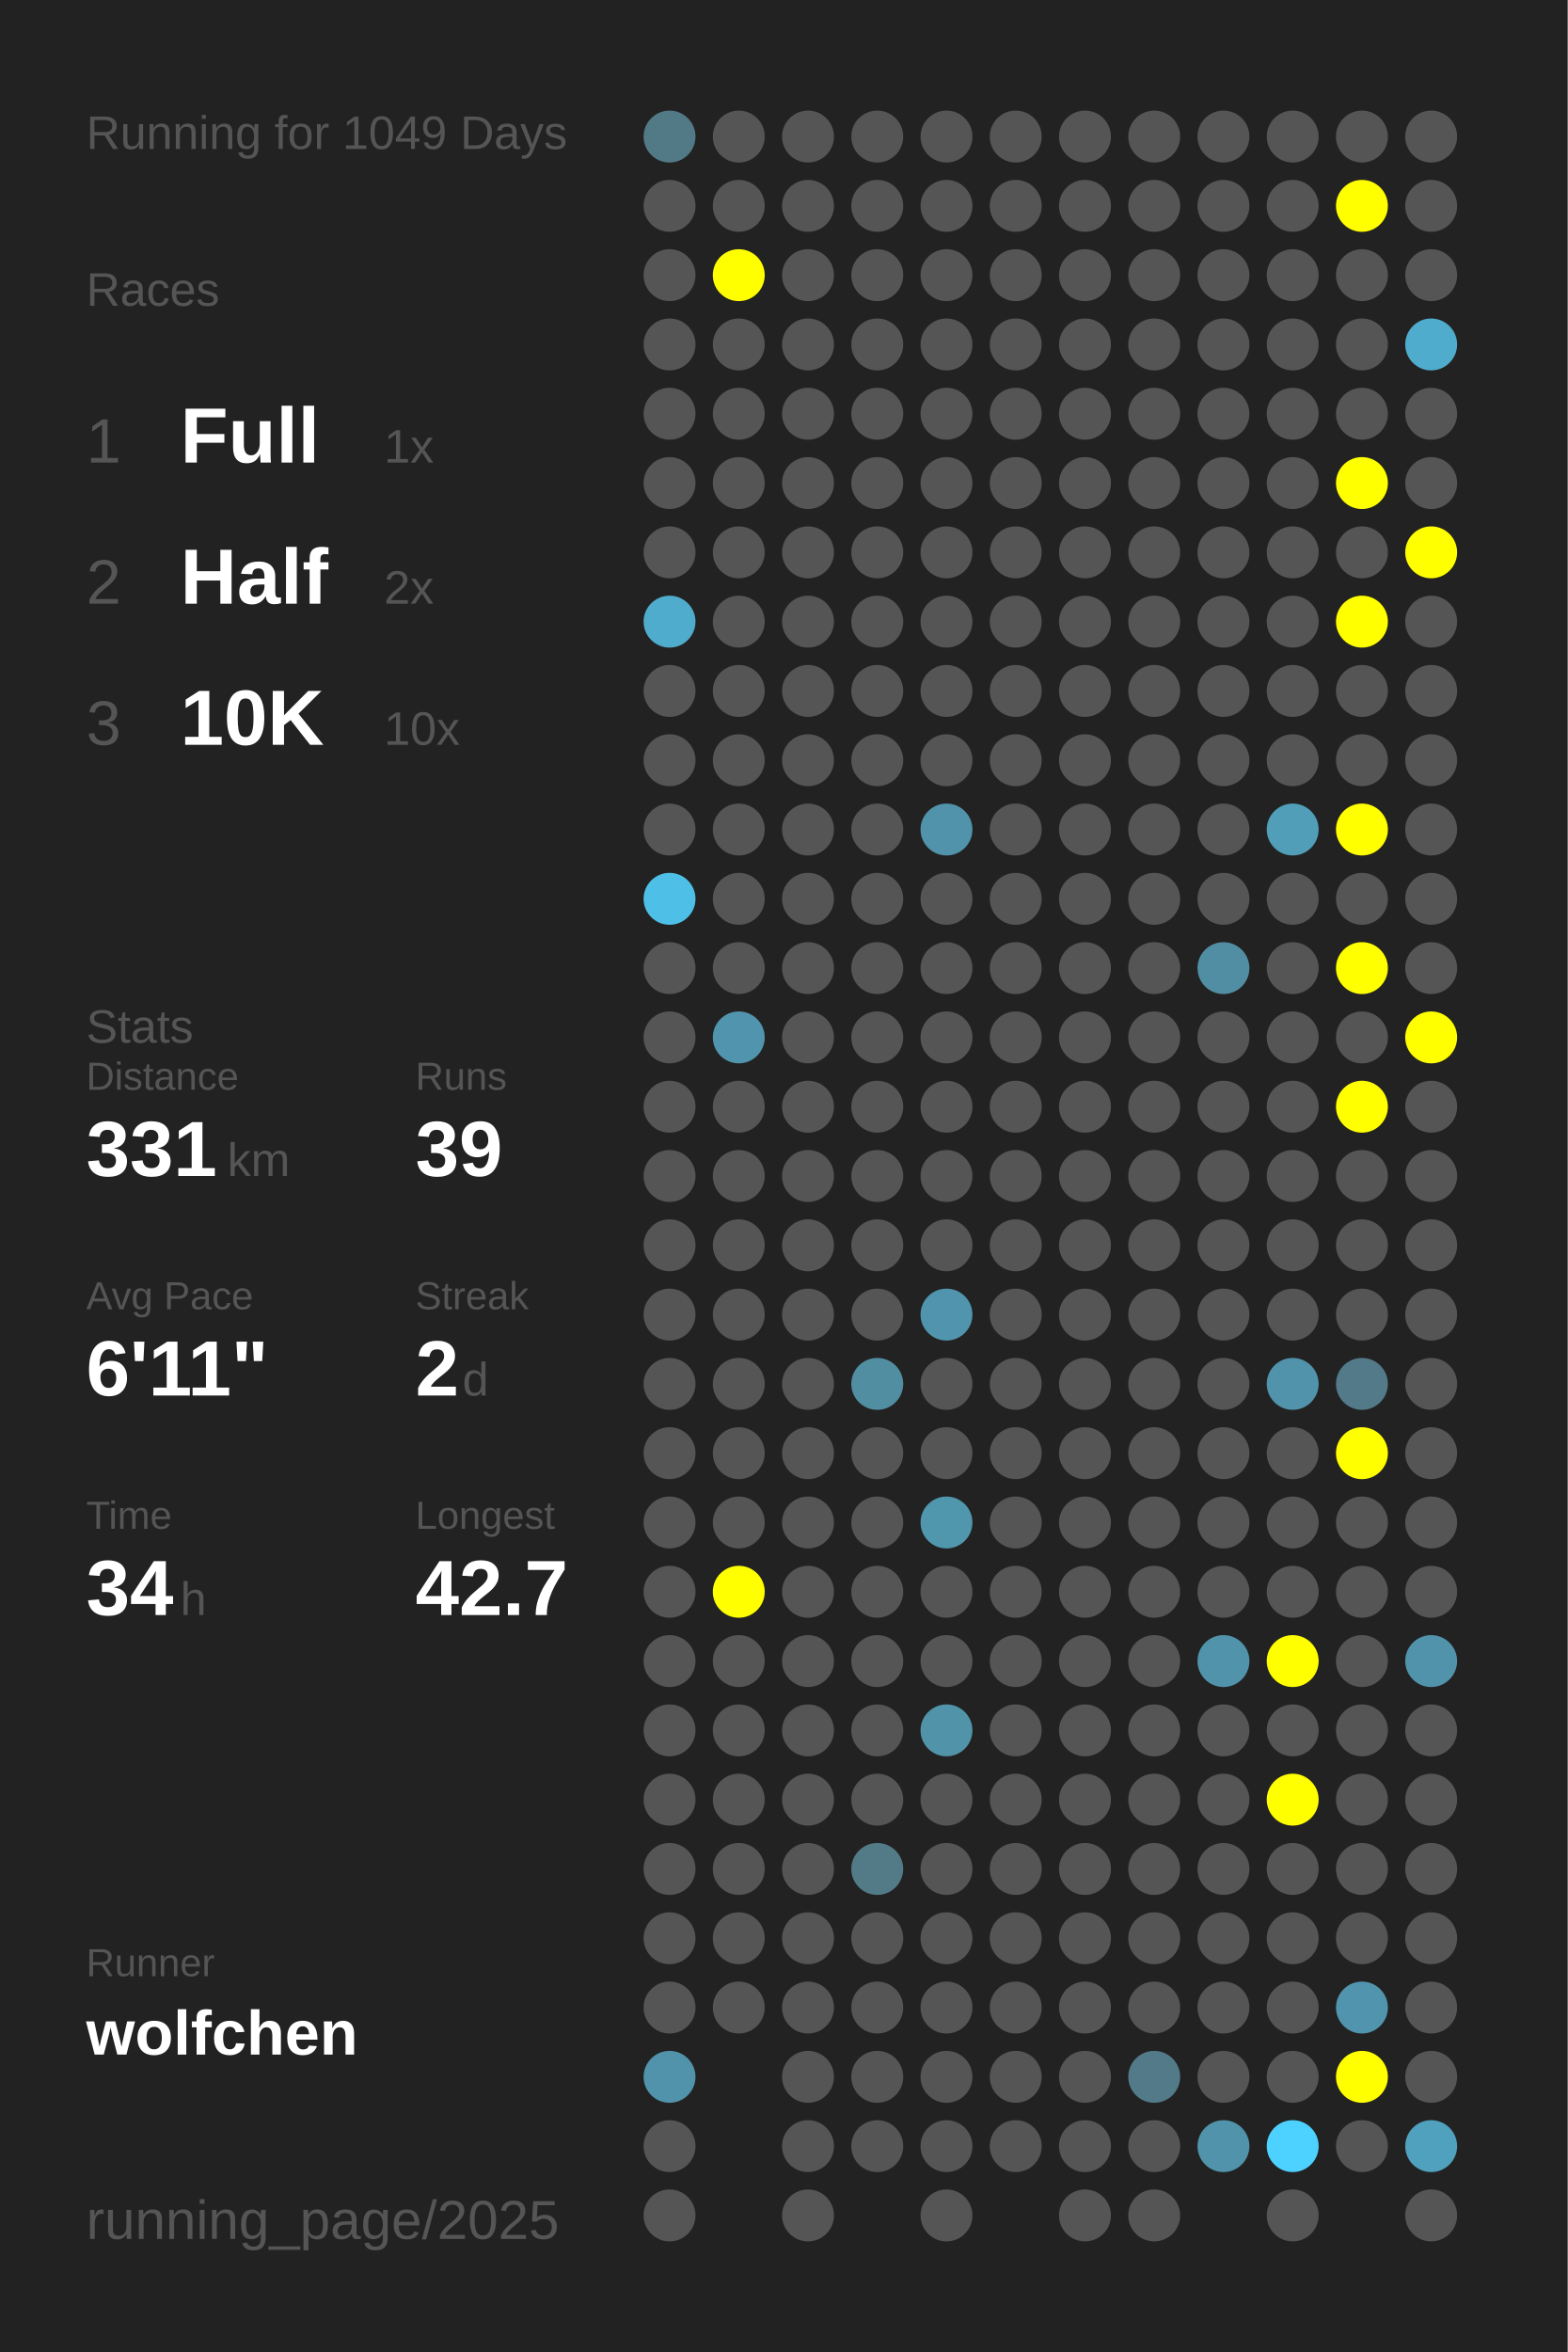
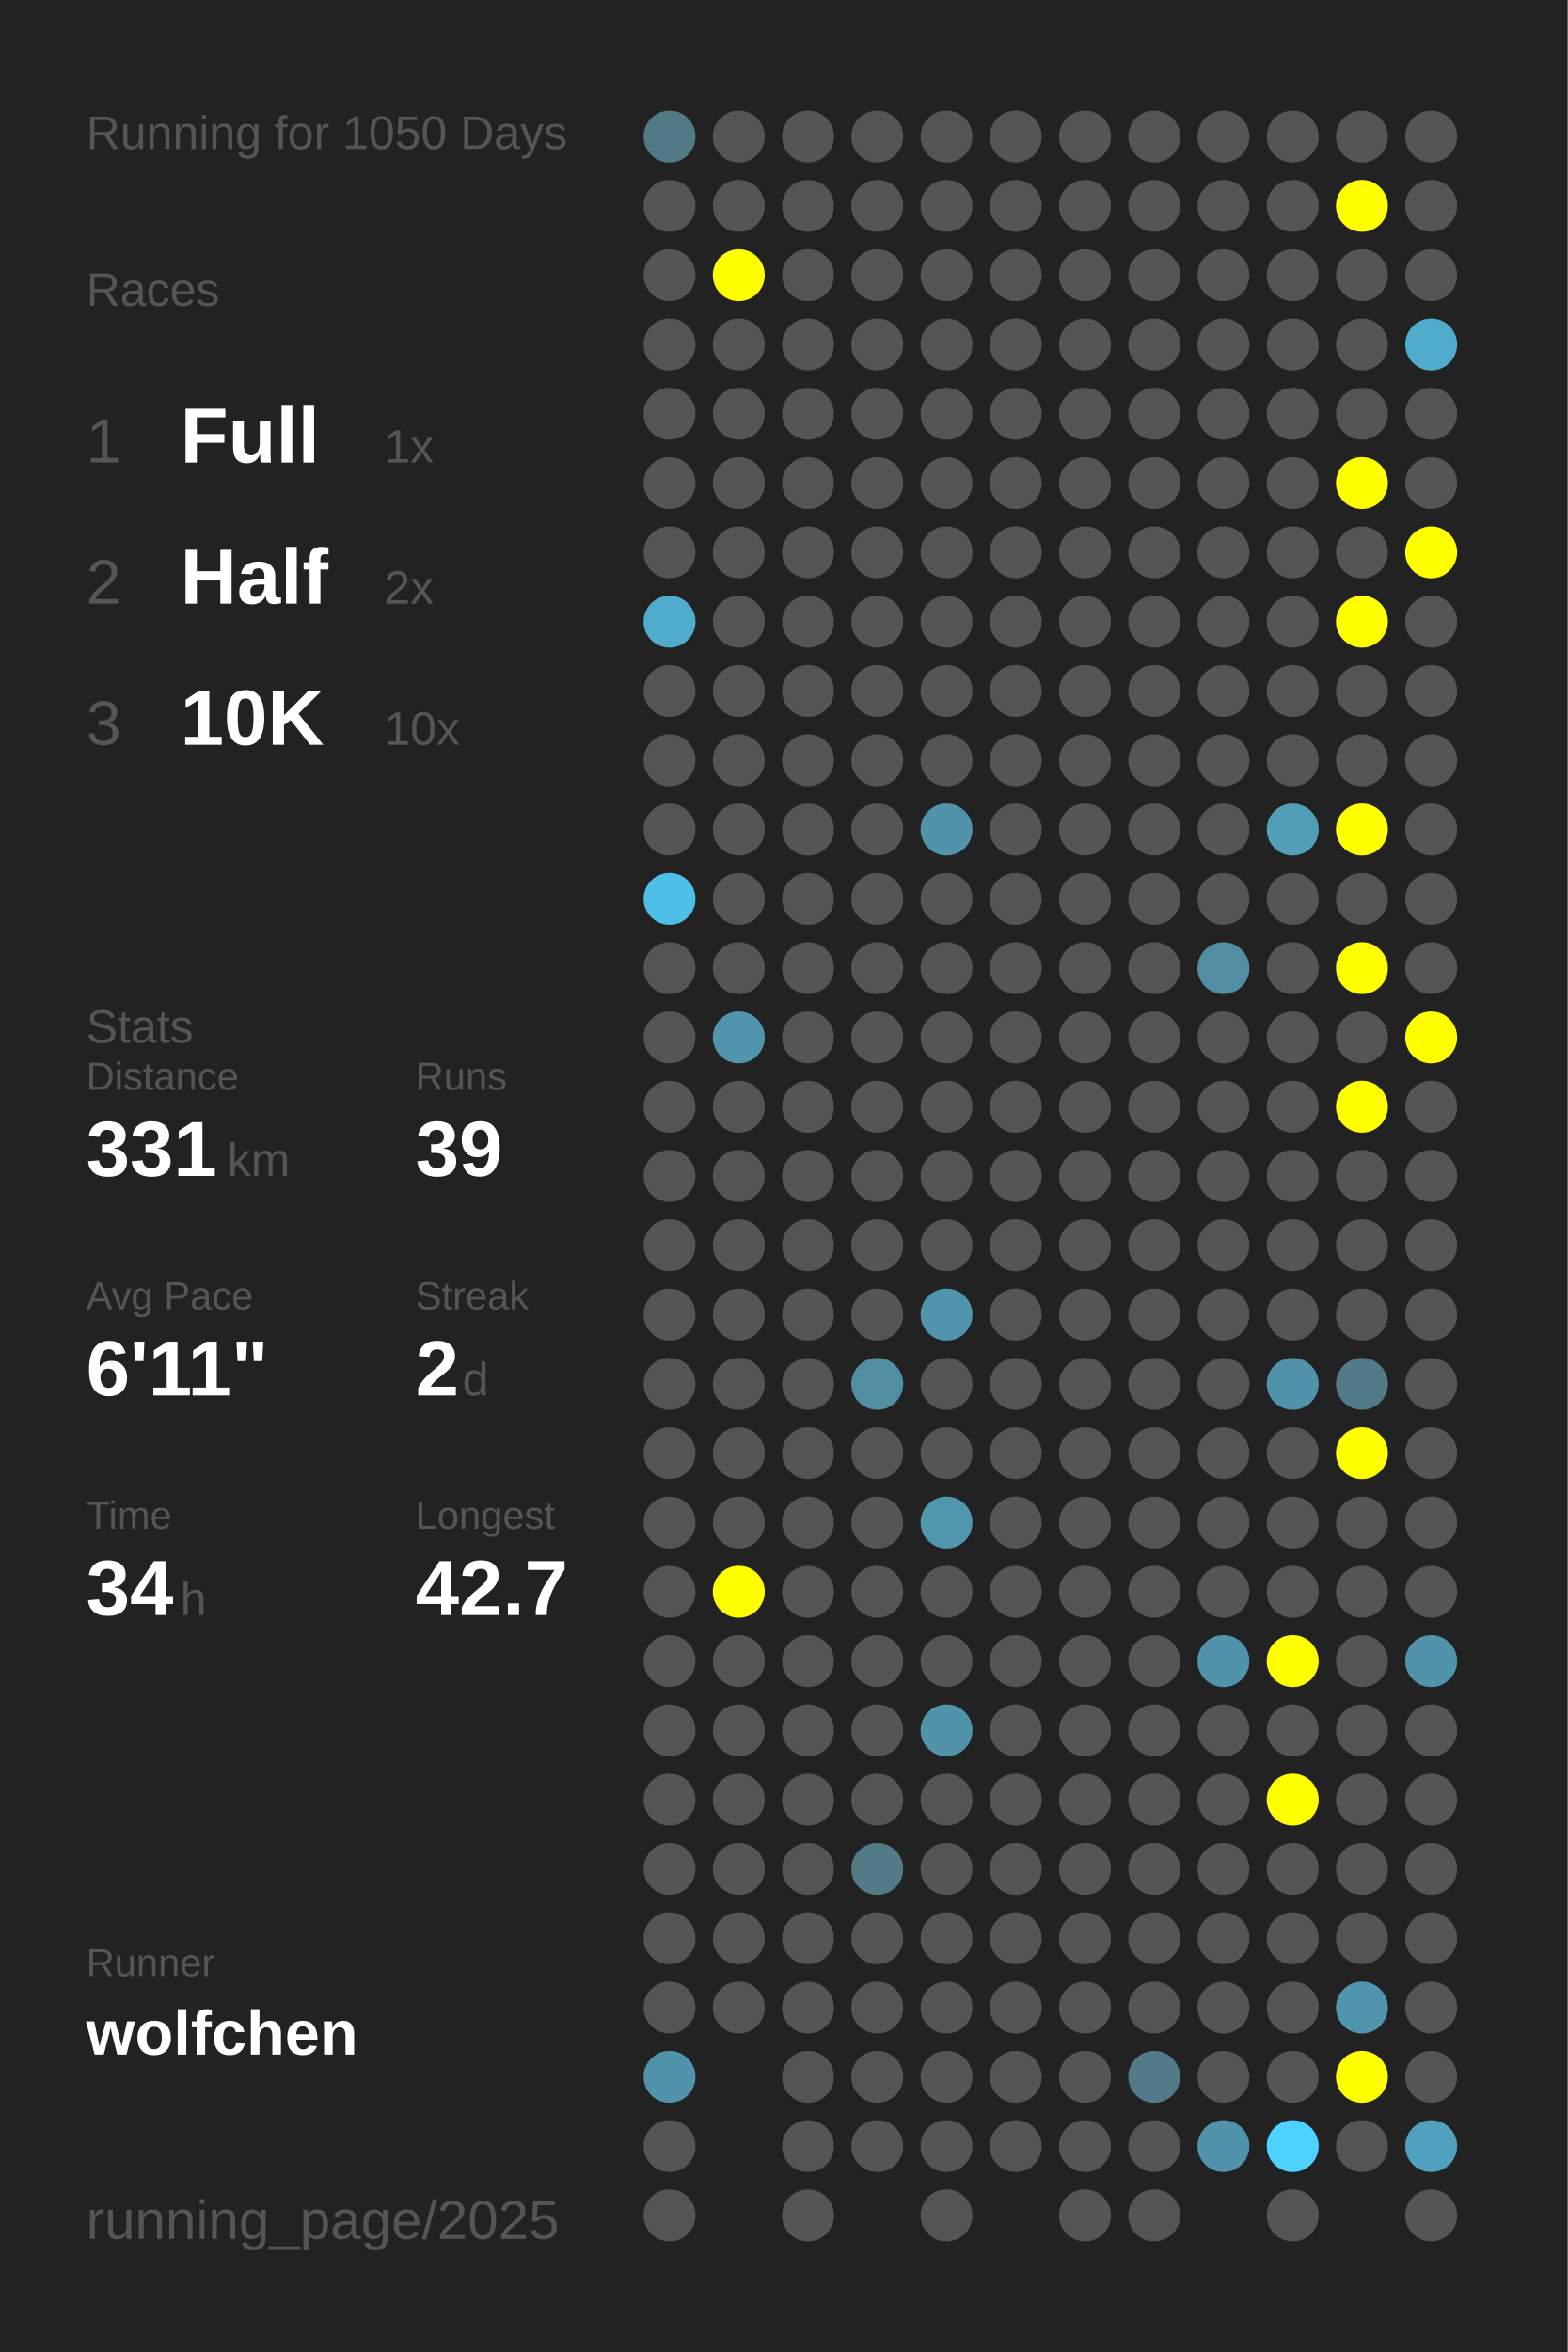
<svg xmlns="http://www.w3.org/2000/svg" baseProfile="full" height="300mm" version="1.1" viewBox="0,0,200,300" width="200mm">
  <defs />
  <rect fill="#222222" height="300" width="200" x="0" y="0" />
-   <text fill="#555555" style="font-size:6px; font-family:Arial;" x="11" y="19">Running for 1049 Days</text>
+   <text fill="#555555" style="font-size:6px; font-family:Arial;" x="11" y="19">Running for 1050 Days</text>
  <text fill="#555555" style="font-size:6px; font-family:Arial;" x="11" y="39">Races</text>
  <text fill="#555555" style="font-size:8px; font-family:Arial;" x="11" y="59">1</text>
  <text fill="#FFFFFF" style="font-size:10px; font-family:Arial; font-weight:bold;" x="23" y="59">Full</text>
  <text fill="#555555" style="font-size:6px; font-family:Arial;" x="49" y="59">1x</text>
  <text fill="#555555" style="font-size:8px; font-family:Arial;" x="11" y="77">2</text>
  <text fill="#FFFFFF" style="font-size:10px; font-family:Arial; font-weight:bold;" x="23" y="77">Half</text>
  <text fill="#555555" style="font-size:6px; font-family:Arial;" x="49" y="77">2x</text>
  <text fill="#555555" style="font-size:8px; font-family:Arial;" x="11" y="95">3</text>
  <text fill="#FFFFFF" style="font-size:10px; font-family:Arial; font-weight:bold;" x="23" y="95">10K</text>
  <text fill="#555555" style="font-size:6px; font-family:Arial;" x="49" y="95">10x</text>
  <text fill="#555555" style="font-size:6px; font-family:Arial;" x="11" y="133">Stats</text>
  <text fill="#555555" style="font-size:5px; font-family:Arial;" x="11" y="139">Distance</text>
  <text fill="#FFFFFF" style="font-size:10px; font-family:Arial; font-weight:bold;" x="11" y="150">331</text>
  <text fill="#555555" style="font-size:6px; font-family:Arial;" x="29" y="150">km</text>
  <text fill="#555555" style="font-size:5px; font-family:Arial;" x="53" y="139">Runs</text>
  <text fill="#FFFFFF" style="font-size:10px; font-family:Arial; font-weight:bold;" x="53" y="150">39</text>
  <text fill="#555555" style="font-size:5px; font-family:Arial;" x="11" y="167">Avg Pace</text>
  <text fill="#FFFFFF" style="font-size:10px; font-family:Arial; font-weight:bold;" x="11" y="178">6'11"</text>
  <text fill="#555555" style="font-size:5px; font-family:Arial;" x="53" y="167">Streak</text>
  <text fill="#FFFFFF" style="font-size:10px; font-family:Arial; font-weight:bold;" x="53" y="178">2</text>
  <text fill="#555555" style="font-size:6px; font-family:Arial;" x="59" y="178">d</text>
  <text fill="#555555" style="font-size:5px; font-family:Arial;" x="11" y="195">Time</text>
  <text fill="#FFFFFF" style="font-size:10px; font-family:Arial; font-weight:bold;" x="11" y="206">34</text>
  <text fill="#555555" style="font-size:6px; font-family:Arial;" x="23" y="206">h</text>
  <text fill="#555555" style="font-size:5px; font-family:Arial;" x="53" y="195">Longest</text>
  <text fill="#FFFFFF" style="font-size:10px; font-family:Arial; font-weight:bold;" x="53" y="206">42.7</text>
  <text fill="#555555" style="font-size:5px; font-family:Arial;" x="11" y="252.065">Runner</text>
  <text fill="#FFFFFF" style="font-size:8px; font-family:Arial; font-weight:bold;" x="11" y="262.065">wolfchen</text>
  <text fill="#555555" style="font-size:7px; font-family:Arial;" x="11" y="285.581">running_page/2025</text>
  <circle cx="85.417" cy="17.419" fill="#527986" r="3.312" />
  <circle cx="85.417" cy="26.258" fill="#555555" r="3.312" />
  <circle cx="85.417" cy="35.097" fill="#555555" r="3.312" />
  <circle cx="85.417" cy="43.935" fill="#555555" r="3.312" />
  <circle cx="85.417" cy="52.774" fill="#555555" r="3.312" />
  <circle cx="85.417" cy="61.613" fill="#555555" r="3.312" />
  <circle cx="85.417" cy="70.452" fill="#555555" r="3.312" />
  <circle cx="85.417" cy="79.29" fill="#4faccc" r="3.312" />
  <circle cx="85.417" cy="88.129" fill="#555555" r="3.312" />
  <circle cx="85.417" cy="96.968" fill="#555555" r="3.312" />
  <circle cx="85.417" cy="105.806" fill="#555555" r="3.312" />
  <circle cx="85.417" cy="114.645" fill="#4ec0e7" r="3.312" />
  <circle cx="85.417" cy="123.484" fill="#555555" r="3.312" />
  <circle cx="85.417" cy="132.323" fill="#555555" r="3.312" />
  <circle cx="85.417" cy="141.161" fill="#555555" r="3.312" />
  <circle cx="85.417" cy="150" fill="#555555" r="3.312" />
  <circle cx="85.417" cy="158.839" fill="#555555" r="3.312" />
  <circle cx="85.417" cy="167.677" fill="#555555" r="3.312" />
  <circle cx="85.417" cy="176.516" fill="#555555" r="3.312" />
  <circle cx="85.417" cy="185.355" fill="#555555" r="3.312" />
  <circle cx="85.417" cy="194.194" fill="#555555" r="3.312" />
  <circle cx="85.417" cy="203.032" fill="#555555" r="3.312" />
  <circle cx="85.417" cy="211.871" fill="#555555" r="3.312" />
  <circle cx="85.417" cy="220.71" fill="#555555" r="3.312" />
  <circle cx="85.417" cy="229.548" fill="#555555" r="3.312" />
  <circle cx="85.417" cy="238.387" fill="#555555" r="3.312" />
  <circle cx="85.417" cy="247.226" fill="#555555" r="3.312" />
  <circle cx="85.417" cy="256.065" fill="#555555" r="3.312" />
  <circle cx="85.417" cy="264.903" fill="#5093aa" r="3.312" />
  <circle cx="85.417" cy="273.742" fill="#555555" r="3.312" />
  <circle cx="85.417" cy="282.581" fill="#555555" r="3.312" />
  <circle cx="94.25" cy="17.419" fill="#555555" r="3.312" />
  <circle cx="94.25" cy="26.258" fill="#555555" r="3.312" />
  <circle cx="94.25" cy="35.097" fill="#FFFF00" r="3.312" />
  <circle cx="94.25" cy="43.935" fill="#555555" r="3.312" />
  <circle cx="94.25" cy="52.774" fill="#555555" r="3.312" />
  <circle cx="94.25" cy="61.613" fill="#555555" r="3.312" />
  <circle cx="94.25" cy="70.452" fill="#555555" r="3.312" />
  <circle cx="94.25" cy="79.29" fill="#555555" r="3.312" />
  <circle cx="94.25" cy="88.129" fill="#555555" r="3.312" />
  <circle cx="94.25" cy="96.968" fill="#555555" r="3.312" />
  <circle cx="94.25" cy="105.806" fill="#555555" r="3.312" />
  <circle cx="94.25" cy="114.645" fill="#555555" r="3.312" />
  <circle cx="94.25" cy="123.484" fill="#555555" r="3.312" />
  <circle cx="94.25" cy="132.323" fill="#5095ad" r="3.312" />
  <circle cx="94.25" cy="141.161" fill="#555555" r="3.312" />
  <circle cx="94.25" cy="150" fill="#555555" r="3.312" />
  <circle cx="94.25" cy="158.839" fill="#555555" r="3.312" />
  <circle cx="94.25" cy="167.677" fill="#555555" r="3.312" />
  <circle cx="94.25" cy="176.516" fill="#555555" r="3.312" />
  <circle cx="94.25" cy="185.355" fill="#555555" r="3.312" />
  <circle cx="94.25" cy="194.194" fill="#555555" r="3.312" />
  <circle cx="94.25" cy="203.032" fill="#FFFF00" r="3.312" />
  <circle cx="94.25" cy="211.871" fill="#555555" r="3.312" />
  <circle cx="94.25" cy="220.71" fill="#555555" r="3.312" />
  <circle cx="94.25" cy="229.548" fill="#555555" r="3.312" />
  <circle cx="94.25" cy="238.387" fill="#555555" r="3.312" />
  <circle cx="94.25" cy="247.226" fill="#555555" r="3.312" />
  <circle cx="94.25" cy="256.065" fill="#555555" r="3.312" />
  <circle cx="103.083" cy="17.419" fill="#555555" r="3.312" />
  <circle cx="103.083" cy="26.258" fill="#555555" r="3.312" />
  <circle cx="103.083" cy="35.097" fill="#555555" r="3.312" />
  <circle cx="103.083" cy="43.935" fill="#555555" r="3.312" />
  <circle cx="103.083" cy="52.774" fill="#555555" r="3.312" />
  <circle cx="103.083" cy="61.613" fill="#555555" r="3.312" />
  <circle cx="103.083" cy="70.452" fill="#555555" r="3.312" />
  <circle cx="103.083" cy="79.29" fill="#555555" r="3.312" />
  <circle cx="103.083" cy="88.129" fill="#555555" r="3.312" />
  <circle cx="103.083" cy="96.968" fill="#555555" r="3.312" />
  <circle cx="103.083" cy="105.806" fill="#555555" r="3.312" />
  <circle cx="103.083" cy="114.645" fill="#555555" r="3.312" />
  <circle cx="103.083" cy="123.484" fill="#555555" r="3.312" />
  <circle cx="103.083" cy="132.323" fill="#555555" r="3.312" />
  <circle cx="103.083" cy="141.161" fill="#555555" r="3.312" />
  <circle cx="103.083" cy="150" fill="#555555" r="3.312" />
  <circle cx="103.083" cy="158.839" fill="#555555" r="3.312" />
  <circle cx="103.083" cy="167.677" fill="#555555" r="3.312" />
  <circle cx="103.083" cy="176.516" fill="#555555" r="3.312" />
  <circle cx="103.083" cy="185.355" fill="#555555" r="3.312" />
  <circle cx="103.083" cy="194.194" fill="#555555" r="3.312" />
  <circle cx="103.083" cy="203.032" fill="#555555" r="3.312" />
  <circle cx="103.083" cy="211.871" fill="#555555" r="3.312" />
  <circle cx="103.083" cy="220.71" fill="#555555" r="3.312" />
  <circle cx="103.083" cy="229.548" fill="#555555" r="3.312" />
  <circle cx="103.083" cy="238.387" fill="#555555" r="3.312" />
  <circle cx="103.083" cy="247.226" fill="#555555" r="3.312" />
  <circle cx="103.083" cy="256.065" fill="#555555" r="3.312" />
  <circle cx="103.083" cy="264.903" fill="#555555" r="3.312" />
  <circle cx="103.083" cy="273.742" fill="#555555" r="3.312" />
  <circle cx="103.083" cy="282.581" fill="#555555" r="3.312" />
  <circle cx="111.917" cy="17.419" fill="#555555" r="3.312" />
  <circle cx="111.917" cy="26.258" fill="#555555" r="3.312" />
  <circle cx="111.917" cy="35.097" fill="#555555" r="3.312" />
  <circle cx="111.917" cy="43.935" fill="#555555" r="3.312" />
  <circle cx="111.917" cy="52.774" fill="#555555" r="3.312" />
  <circle cx="111.917" cy="61.613" fill="#555555" r="3.312" />
  <circle cx="111.917" cy="70.452" fill="#555555" r="3.312" />
  <circle cx="111.917" cy="79.29" fill="#555555" r="3.312" />
  <circle cx="111.917" cy="88.129" fill="#555555" r="3.312" />
  <circle cx="111.917" cy="96.968" fill="#555555" r="3.312" />
  <circle cx="111.917" cy="105.806" fill="#555555" r="3.312" />
  <circle cx="111.917" cy="114.645" fill="#555555" r="3.312" />
  <circle cx="111.917" cy="123.484" fill="#555555" r="3.312" />
  <circle cx="111.917" cy="132.323" fill="#555555" r="3.312" />
  <circle cx="111.917" cy="141.161" fill="#555555" r="3.312" />
  <circle cx="111.917" cy="150" fill="#555555" r="3.312" />
  <circle cx="111.917" cy="158.839" fill="#555555" r="3.312" />
  <circle cx="111.917" cy="167.677" fill="#555555" r="3.312" />
  <circle cx="111.917" cy="176.516" fill="#518ea2" r="3.312" />
  <circle cx="111.917" cy="185.355" fill="#555555" r="3.312" />
  <circle cx="111.917" cy="194.194" fill="#555555" r="3.312" />
  <circle cx="111.917" cy="203.032" fill="#555555" r="3.312" />
  <circle cx="111.917" cy="211.871" fill="#555555" r="3.312" />
  <circle cx="111.917" cy="220.71" fill="#555555" r="3.312" />
  <circle cx="111.917" cy="229.548" fill="#555555" r="3.312" />
  <circle cx="111.917" cy="238.387" fill="#527a87" r="3.312" />
  <circle cx="111.917" cy="247.226" fill="#555555" r="3.312" />
  <circle cx="111.917" cy="256.065" fill="#555555" r="3.312" />
  <circle cx="111.917" cy="264.903" fill="#555555" r="3.312" />
  <circle cx="111.917" cy="273.742" fill="#555555" r="3.312" />
  <circle cx="120.75" cy="17.419" fill="#555555" r="3.312" />
  <circle cx="120.75" cy="26.258" fill="#555555" r="3.312" />
  <circle cx="120.75" cy="35.097" fill="#555555" r="3.312" />
  <circle cx="120.75" cy="43.935" fill="#555555" r="3.312" />
  <circle cx="120.75" cy="52.774" fill="#555555" r="3.312" />
  <circle cx="120.75" cy="61.613" fill="#555555" r="3.312" />
  <circle cx="120.75" cy="70.452" fill="#555555" r="3.312" />
  <circle cx="120.75" cy="79.29" fill="#555555" r="3.312" />
  <circle cx="120.75" cy="88.129" fill="#555555" r="3.312" />
  <circle cx="120.75" cy="96.968" fill="#555555" r="3.312" />
  <circle cx="120.75" cy="105.806" fill="#5093aa" r="3.312" />
  <circle cx="120.75" cy="114.645" fill="#555555" r="3.312" />
  <circle cx="120.75" cy="123.484" fill="#555555" r="3.312" />
  <circle cx="120.75" cy="132.323" fill="#555555" r="3.312" />
  <circle cx="120.75" cy="141.161" fill="#555555" r="3.312" />
  <circle cx="120.75" cy="150" fill="#555555" r="3.312" />
  <circle cx="120.75" cy="158.839" fill="#555555" r="3.312" />
  <circle cx="120.75" cy="167.677" fill="#5095ad" r="3.312" />
  <circle cx="120.75" cy="176.516" fill="#555555" r="3.312" />
  <circle cx="120.75" cy="185.355" fill="#555555" r="3.312" />
  <circle cx="120.75" cy="194.194" fill="#5096ad" r="3.312" />
  <circle cx="120.75" cy="203.032" fill="#555555" r="3.312" />
  <circle cx="120.75" cy="211.871" fill="#555555" r="3.312" />
  <circle cx="120.75" cy="220.71" fill="#5193a9" r="3.312" />
  <circle cx="120.75" cy="229.548" fill="#555555" r="3.312" />
  <circle cx="120.75" cy="238.387" fill="#555555" r="3.312" />
  <circle cx="120.75" cy="247.226" fill="#555555" r="3.312" />
  <circle cx="120.75" cy="256.065" fill="#555555" r="3.312" />
  <circle cx="120.75" cy="264.903" fill="#555555" r="3.312" />
  <circle cx="120.75" cy="273.742" fill="#555555" r="3.312" />
  <circle cx="120.75" cy="282.581" fill="#555555" r="3.312" />
  <circle cx="129.583" cy="17.419" fill="#555555" r="3.312" />
  <circle cx="129.583" cy="26.258" fill="#555555" r="3.312" />
  <circle cx="129.583" cy="35.097" fill="#555555" r="3.312" />
  <circle cx="129.583" cy="43.935" fill="#555555" r="3.312" />
  <circle cx="129.583" cy="52.774" fill="#555555" r="3.312" />
  <circle cx="129.583" cy="61.613" fill="#555555" r="3.312" />
  <circle cx="129.583" cy="70.452" fill="#555555" r="3.312" />
  <circle cx="129.583" cy="79.29" fill="#555555" r="3.312" />
  <circle cx="129.583" cy="88.129" fill="#555555" r="3.312" />
  <circle cx="129.583" cy="96.968" fill="#555555" r="3.312" />
  <circle cx="129.583" cy="105.806" fill="#555555" r="3.312" />
  <circle cx="129.583" cy="114.645" fill="#555555" r="3.312" />
  <circle cx="129.583" cy="123.484" fill="#555555" r="3.312" />
  <circle cx="129.583" cy="132.323" fill="#555555" r="3.312" />
  <circle cx="129.583" cy="141.161" fill="#555555" r="3.312" />
  <circle cx="129.583" cy="150" fill="#555555" r="3.312" />
  <circle cx="129.583" cy="158.839" fill="#555555" r="3.312" />
  <circle cx="129.583" cy="167.677" fill="#555555" r="3.312" />
  <circle cx="129.583" cy="176.516" fill="#555555" r="3.312" />
  <circle cx="129.583" cy="185.355" fill="#555555" r="3.312" />
  <circle cx="129.583" cy="194.194" fill="#555555" r="3.312" />
  <circle cx="129.583" cy="203.032" fill="#555555" r="3.312" />
  <circle cx="129.583" cy="211.871" fill="#555555" r="3.312" />
  <circle cx="129.583" cy="220.71" fill="#555555" r="3.312" />
  <circle cx="129.583" cy="229.548" fill="#555555" r="3.312" />
  <circle cx="129.583" cy="238.387" fill="#555555" r="3.312" />
  <circle cx="129.583" cy="247.226" fill="#555555" r="3.312" />
  <circle cx="129.583" cy="256.065" fill="#555555" r="3.312" />
  <circle cx="129.583" cy="264.903" fill="#555555" r="3.312" />
  <circle cx="129.583" cy="273.742" fill="#555555" r="3.312" />
  <circle cx="138.417" cy="17.419" fill="#555555" r="3.312" />
  <circle cx="138.417" cy="26.258" fill="#555555" r="3.312" />
  <circle cx="138.417" cy="35.097" fill="#555555" r="3.312" />
  <circle cx="138.417" cy="43.935" fill="#555555" r="3.312" />
  <circle cx="138.417" cy="52.774" fill="#555555" r="3.312" />
  <circle cx="138.417" cy="61.613" fill="#555555" r="3.312" />
  <circle cx="138.417" cy="70.452" fill="#555555" r="3.312" />
  <circle cx="138.417" cy="79.29" fill="#555555" r="3.312" />
  <circle cx="138.417" cy="88.129" fill="#555555" r="3.312" />
  <circle cx="138.417" cy="96.968" fill="#555555" r="3.312" />
  <circle cx="138.417" cy="105.806" fill="#555555" r="3.312" />
  <circle cx="138.417" cy="114.645" fill="#555555" r="3.312" />
  <circle cx="138.417" cy="123.484" fill="#555555" r="3.312" />
  <circle cx="138.417" cy="132.323" fill="#555555" r="3.312" />
  <circle cx="138.417" cy="141.161" fill="#555555" r="3.312" />
  <circle cx="138.417" cy="150" fill="#555555" r="3.312" />
  <circle cx="138.417" cy="158.839" fill="#555555" r="3.312" />
  <circle cx="138.417" cy="167.677" fill="#555555" r="3.312" />
  <circle cx="138.417" cy="176.516" fill="#555555" r="3.312" />
  <circle cx="138.417" cy="185.355" fill="#555555" r="3.312" />
  <circle cx="138.417" cy="194.194" fill="#555555" r="3.312" />
  <circle cx="138.417" cy="203.032" fill="#555555" r="3.312" />
  <circle cx="138.417" cy="211.871" fill="#555555" r="3.312" />
  <circle cx="138.417" cy="220.71" fill="#555555" r="3.312" />
  <circle cx="138.417" cy="229.548" fill="#555555" r="3.312" />
  <circle cx="138.417" cy="238.387" fill="#555555" r="3.312" />
  <circle cx="138.417" cy="247.226" fill="#555555" r="3.312" />
  <circle cx="138.417" cy="256.065" fill="#555555" r="3.312" />
  <circle cx="138.417" cy="264.903" fill="#555555" r="3.312" />
  <circle cx="138.417" cy="273.742" fill="#555555" r="3.312" />
  <circle cx="138.417" cy="282.581" fill="#555555" r="3.312" />
  <circle cx="147.25" cy="17.419" fill="#555555" r="3.312" />
  <circle cx="147.25" cy="26.258" fill="#555555" r="3.312" />
  <circle cx="147.25" cy="35.097" fill="#555555" r="3.312" />
  <circle cx="147.25" cy="43.935" fill="#555555" r="3.312" />
  <circle cx="147.25" cy="52.774" fill="#555555" r="3.312" />
  <circle cx="147.25" cy="61.613" fill="#555555" r="3.312" />
  <circle cx="147.25" cy="70.452" fill="#555555" r="3.312" />
  <circle cx="147.25" cy="79.29" fill="#555555" r="3.312" />
  <circle cx="147.25" cy="88.129" fill="#555555" r="3.312" />
  <circle cx="147.25" cy="96.968" fill="#555555" r="3.312" />
  <circle cx="147.25" cy="105.806" fill="#555555" r="3.312" />
  <circle cx="147.25" cy="114.645" fill="#555555" r="3.312" />
  <circle cx="147.25" cy="123.484" fill="#555555" r="3.312" />
  <circle cx="147.25" cy="132.323" fill="#555555" r="3.312" />
  <circle cx="147.25" cy="141.161" fill="#555555" r="3.312" />
  <circle cx="147.25" cy="150" fill="#555555" r="3.312" />
  <circle cx="147.25" cy="158.839" fill="#555555" r="3.312" />
  <circle cx="147.25" cy="167.677" fill="#555555" r="3.312" />
  <circle cx="147.25" cy="176.516" fill="#555555" r="3.312" />
  <circle cx="147.25" cy="185.355" fill="#555555" r="3.312" />
  <circle cx="147.25" cy="194.194" fill="#555555" r="3.312" />
  <circle cx="147.25" cy="203.032" fill="#555555" r="3.312" />
  <circle cx="147.25" cy="211.871" fill="#555555" r="3.312" />
  <circle cx="147.25" cy="220.71" fill="#555555" r="3.312" />
  <circle cx="147.25" cy="229.548" fill="#555555" r="3.312" />
  <circle cx="147.25" cy="238.387" fill="#555555" r="3.312" />
  <circle cx="147.25" cy="247.226" fill="#555555" r="3.312" />
  <circle cx="147.25" cy="256.065" fill="#555555" r="3.312" />
  <circle cx="147.25" cy="264.903" fill="#527a88" r="3.312" />
  <circle cx="147.25" cy="273.742" fill="#555555" r="3.312" />
  <circle cx="147.25" cy="282.581" fill="#555555" r="3.312" />
  <circle cx="156.083" cy="17.419" fill="#555555" r="3.312" />
  <circle cx="156.083" cy="26.258" fill="#555555" r="3.312" />
  <circle cx="156.083" cy="35.097" fill="#555555" r="3.312" />
  <circle cx="156.083" cy="43.935" fill="#555555" r="3.312" />
  <circle cx="156.083" cy="52.774" fill="#555555" r="3.312" />
  <circle cx="156.083" cy="61.613" fill="#555555" r="3.312" />
  <circle cx="156.083" cy="70.452" fill="#555555" r="3.312" />
  <circle cx="156.083" cy="79.29" fill="#555555" r="3.312" />
  <circle cx="156.083" cy="88.129" fill="#555555" r="3.312" />
  <circle cx="156.083" cy="96.968" fill="#555555" r="3.312" />
  <circle cx="156.083" cy="105.806" fill="#555555" r="3.312" />
  <circle cx="156.083" cy="114.645" fill="#555555" r="3.312" />
  <circle cx="156.083" cy="123.484" fill="#518ea3" r="3.312" />
  <circle cx="156.083" cy="132.323" fill="#555555" r="3.312" />
  <circle cx="156.083" cy="141.161" fill="#555555" r="3.312" />
  <circle cx="156.083" cy="150" fill="#555555" r="3.312" />
  <circle cx="156.083" cy="158.839" fill="#555555" r="3.312" />
  <circle cx="156.083" cy="167.677" fill="#555555" r="3.312" />
  <circle cx="156.083" cy="176.516" fill="#555555" r="3.312" />
  <circle cx="156.083" cy="185.355" fill="#555555" r="3.312" />
  <circle cx="156.083" cy="194.194" fill="#555555" r="3.312" />
  <circle cx="156.083" cy="203.032" fill="#555555" r="3.312" />
  <circle cx="156.083" cy="211.871" fill="#5093aa" r="3.312" />
  <circle cx="156.083" cy="220.71" fill="#555555" r="3.312" />
  <circle cx="156.083" cy="229.548" fill="#555555" r="3.312" />
  <circle cx="156.083" cy="238.387" fill="#555555" r="3.312" />
  <circle cx="156.083" cy="247.226" fill="#555555" r="3.312" />
  <circle cx="156.083" cy="256.065" fill="#555555" r="3.312" />
  <circle cx="156.083" cy="264.903" fill="#555555" r="3.312" />
  <circle cx="156.083" cy="273.742" fill="#5093aa" r="3.312" />
  <circle cx="164.917" cy="17.419" fill="#555555" r="3.312" />
  <circle cx="164.917" cy="26.258" fill="#555555" r="3.312" />
  <circle cx="164.917" cy="35.097" fill="#555555" r="3.312" />
  <circle cx="164.917" cy="43.935" fill="#555555" r="3.312" />
  <circle cx="164.917" cy="52.774" fill="#555555" r="3.312" />
  <circle cx="164.917" cy="61.613" fill="#555555" r="3.312" />
  <circle cx="164.917" cy="70.452" fill="#555555" r="3.312" />
  <circle cx="164.917" cy="79.29" fill="#555555" r="3.312" />
  <circle cx="164.917" cy="88.129" fill="#555555" r="3.312" />
  <circle cx="164.917" cy="96.968" fill="#555555" r="3.312" />
  <circle cx="164.917" cy="105.806" fill="#509eb8" r="3.312" />
  <circle cx="164.917" cy="114.645" fill="#555555" r="3.312" />
  <circle cx="164.917" cy="123.484" fill="#555555" r="3.312" />
  <circle cx="164.917" cy="132.323" fill="#555555" r="3.312" />
  <circle cx="164.917" cy="141.161" fill="#555555" r="3.312" />
  <circle cx="164.917" cy="150" fill="#555555" r="3.312" />
  <circle cx="164.917" cy="158.839" fill="#555555" r="3.312" />
  <circle cx="164.917" cy="167.677" fill="#555555" r="3.312" />
  <circle cx="164.917" cy="176.516" fill="#5093aa" r="3.312" />
  <circle cx="164.917" cy="185.355" fill="#555555" r="3.312" />
  <circle cx="164.917" cy="194.194" fill="#555555" r="3.312" />
  <circle cx="164.917" cy="203.032" fill="#555555" r="3.312" />
  <circle cx="164.917" cy="211.871" fill="#FFFF00" r="3.312" />
  <circle cx="164.917" cy="220.71" fill="#555555" r="3.312" />
  <circle cx="164.917" cy="229.548" fill="#FFFF00" r="3.312" />
  <circle cx="164.917" cy="238.387" fill="#555555" r="3.312" />
  <circle cx="164.917" cy="247.226" fill="#555555" r="3.312" />
  <circle cx="164.917" cy="256.065" fill="#555555" r="3.312" />
  <circle cx="164.917" cy="264.903" fill="#555555" r="3.312" />
  <circle cx="164.917" cy="273.742" fill="#4dd1fe" r="3.312" />
  <circle cx="164.917" cy="282.581" fill="#555555" r="3.312" />
  <circle cx="173.75" cy="17.419" fill="#555555" r="3.312" />
  <circle cx="173.75" cy="26.258" fill="#FFFF00" r="3.312" />
  <circle cx="173.75" cy="35.097" fill="#555555" r="3.312" />
  <circle cx="173.75" cy="43.935" fill="#555555" r="3.312" />
  <circle cx="173.75" cy="52.774" fill="#555555" r="3.312" />
  <circle cx="173.75" cy="61.613" fill="#FFFF00" r="3.312" />
  <circle cx="173.75" cy="70.452" fill="#555555" r="3.312" />
  <circle cx="173.75" cy="79.29" fill="#FFFF00" r="3.312" />
  <circle cx="173.75" cy="88.129" fill="#555555" r="3.312" />
  <circle cx="173.75" cy="96.968" fill="#555555" r="3.312" />
  <circle cx="173.75" cy="105.806" fill="#FFFF00" r="3.312" />
  <circle cx="173.75" cy="114.645" fill="#555555" r="3.312" />
  <circle cx="173.75" cy="123.484" fill="#FFFF00" r="3.312" />
  <circle cx="173.75" cy="132.323" fill="#555555" r="3.312" />
  <circle cx="173.75" cy="141.161" fill="#FFFF00" r="3.312" />
  <circle cx="173.75" cy="150" fill="#555555" r="3.312" />
  <circle cx="173.75" cy="158.839" fill="#555555" r="3.312" />
  <circle cx="173.75" cy="167.677" fill="#555555" r="3.312" />
  <circle cx="173.75" cy="176.516" fill="#527a88" r="3.312" />
  <circle cx="173.75" cy="185.355" fill="#FFFF00" r="3.312" />
  <circle cx="173.75" cy="194.194" fill="#555555" r="3.312" />
  <circle cx="173.75" cy="203.032" fill="#555555" r="3.312" />
  <circle cx="173.75" cy="211.871" fill="#555555" r="3.312" />
  <circle cx="173.75" cy="220.71" fill="#555555" r="3.312" />
  <circle cx="173.75" cy="229.548" fill="#555555" r="3.312" />
  <circle cx="173.75" cy="238.387" fill="#555555" r="3.312" />
  <circle cx="173.75" cy="247.226" fill="#555555" r="3.312" />
  <circle cx="173.75" cy="256.065" fill="#5095ad" r="3.312" />
  <circle cx="173.75" cy="264.903" fill="#FFFF00" r="3.312" />
  <circle cx="173.75" cy="273.742" fill="#555555" r="3.312" />
  <circle cx="182.583" cy="17.419" fill="#555555" r="3.312" />
  <circle cx="182.583" cy="26.258" fill="#555555" r="3.312" />
  <circle cx="182.583" cy="35.097" fill="#555555" r="3.312" />
  <circle cx="182.583" cy="43.935" fill="#4faccc" r="3.312" />
  <circle cx="182.583" cy="52.774" fill="#555555" r="3.312" />
  <circle cx="182.583" cy="61.613" fill="#555555" r="3.312" />
  <circle cx="182.583" cy="70.452" fill="#FFFF00" r="3.312" />
  <circle cx="182.583" cy="79.29" fill="#555555" r="3.312" />
  <circle cx="182.583" cy="88.129" fill="#555555" r="3.312" />
  <circle cx="182.583" cy="96.968" fill="#555555" r="3.312" />
  <circle cx="182.583" cy="105.806" fill="#555555" r="3.312" />
  <circle cx="182.583" cy="114.645" fill="#555555" r="3.312" />
  <circle cx="182.583" cy="123.484" fill="#555555" r="3.312" />
  <circle cx="182.583" cy="132.323" fill="#FFFF00" r="3.312" />
  <circle cx="182.583" cy="141.161" fill="#555555" r="3.312" />
  <circle cx="182.583" cy="150" fill="#555555" r="3.312" />
  <circle cx="182.583" cy="158.839" fill="#555555" r="3.312" />
  <circle cx="182.583" cy="167.677" fill="#555555" r="3.312" />
  <circle cx="182.583" cy="176.516" fill="#555555" r="3.312" />
  <circle cx="182.583" cy="185.355" fill="#555555" r="3.312" />
  <circle cx="182.583" cy="194.194" fill="#555555" r="3.312" />
  <circle cx="182.583" cy="203.032" fill="#555555" r="3.312" />
  <circle cx="182.583" cy="211.871" fill="#5093aa" r="3.312" />
  <circle cx="182.583" cy="220.71" fill="#555555" r="3.312" />
  <circle cx="182.583" cy="229.548" fill="#555555" r="3.312" />
  <circle cx="182.583" cy="238.387" fill="#555555" r="3.312" />
  <circle cx="182.583" cy="247.226" fill="#555555" r="3.312" />
  <circle cx="182.583" cy="256.065" fill="#555555" r="3.312" />
  <circle cx="182.583" cy="264.903" fill="#555555" r="3.312" />
  <circle cx="182.583" cy="273.742" fill="#50a1bd" r="3.312" />
  <circle cx="182.583" cy="282.581" fill="#555555" r="3.312" />
</svg>
